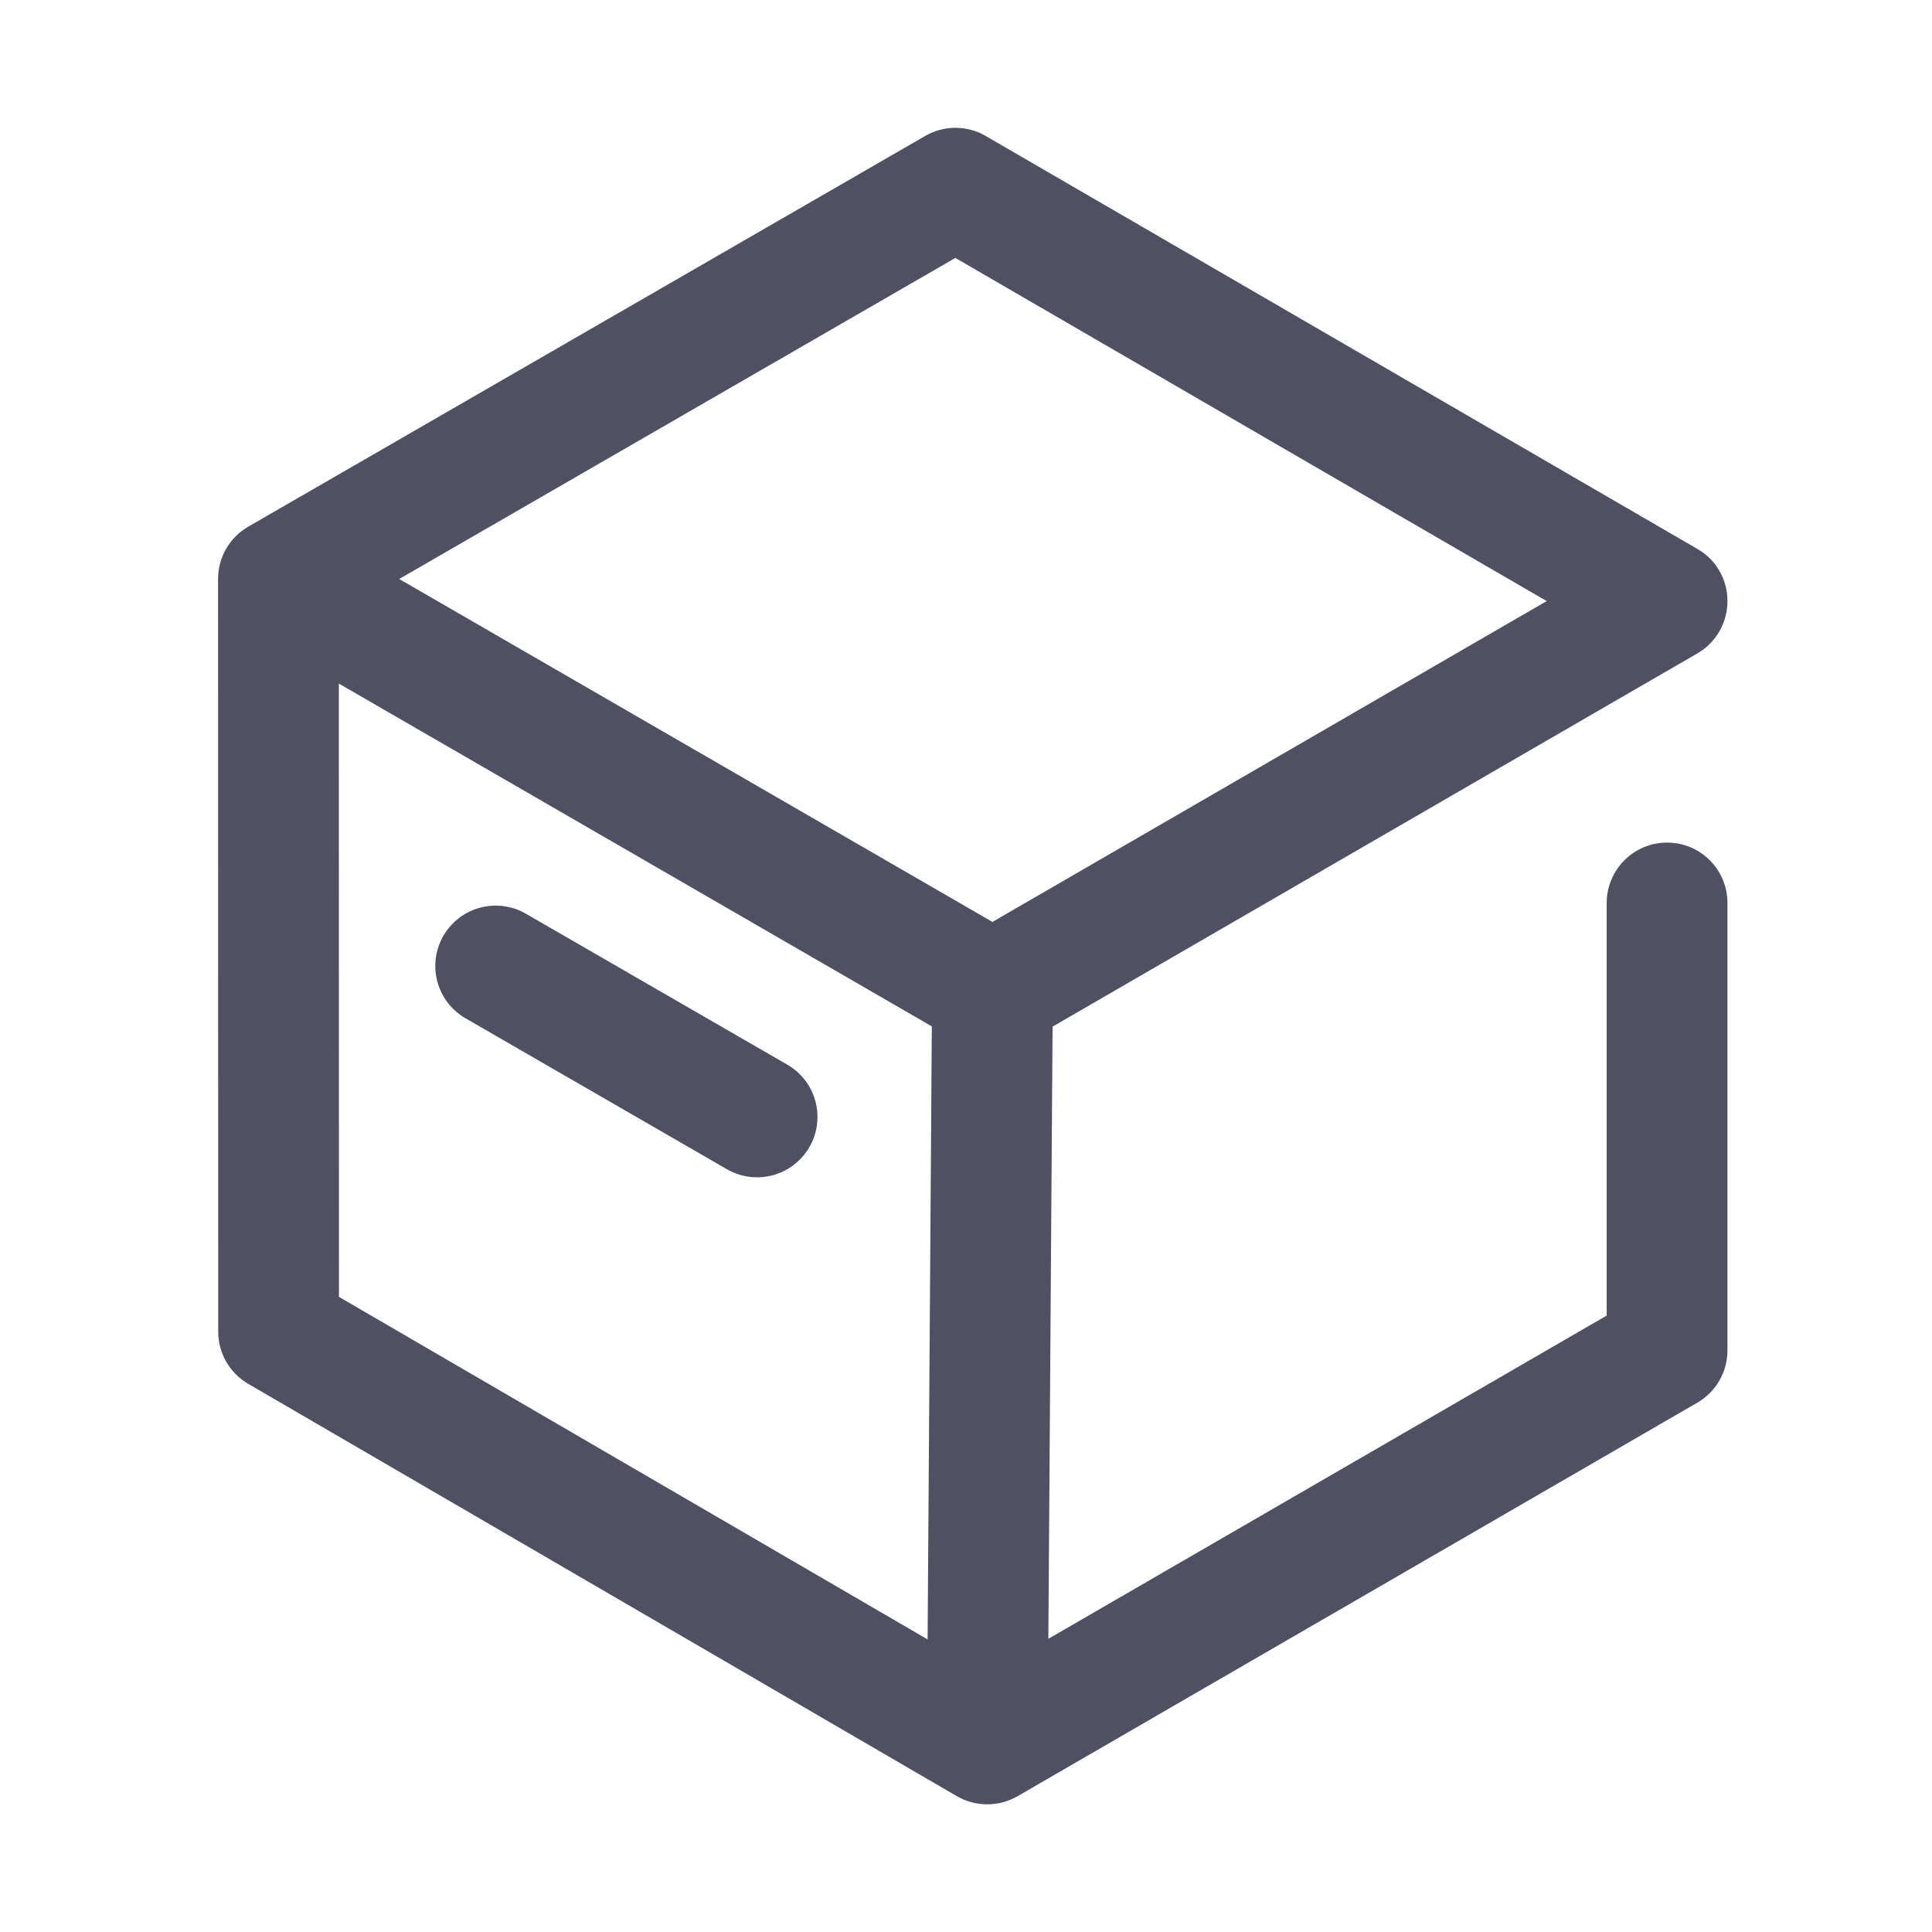
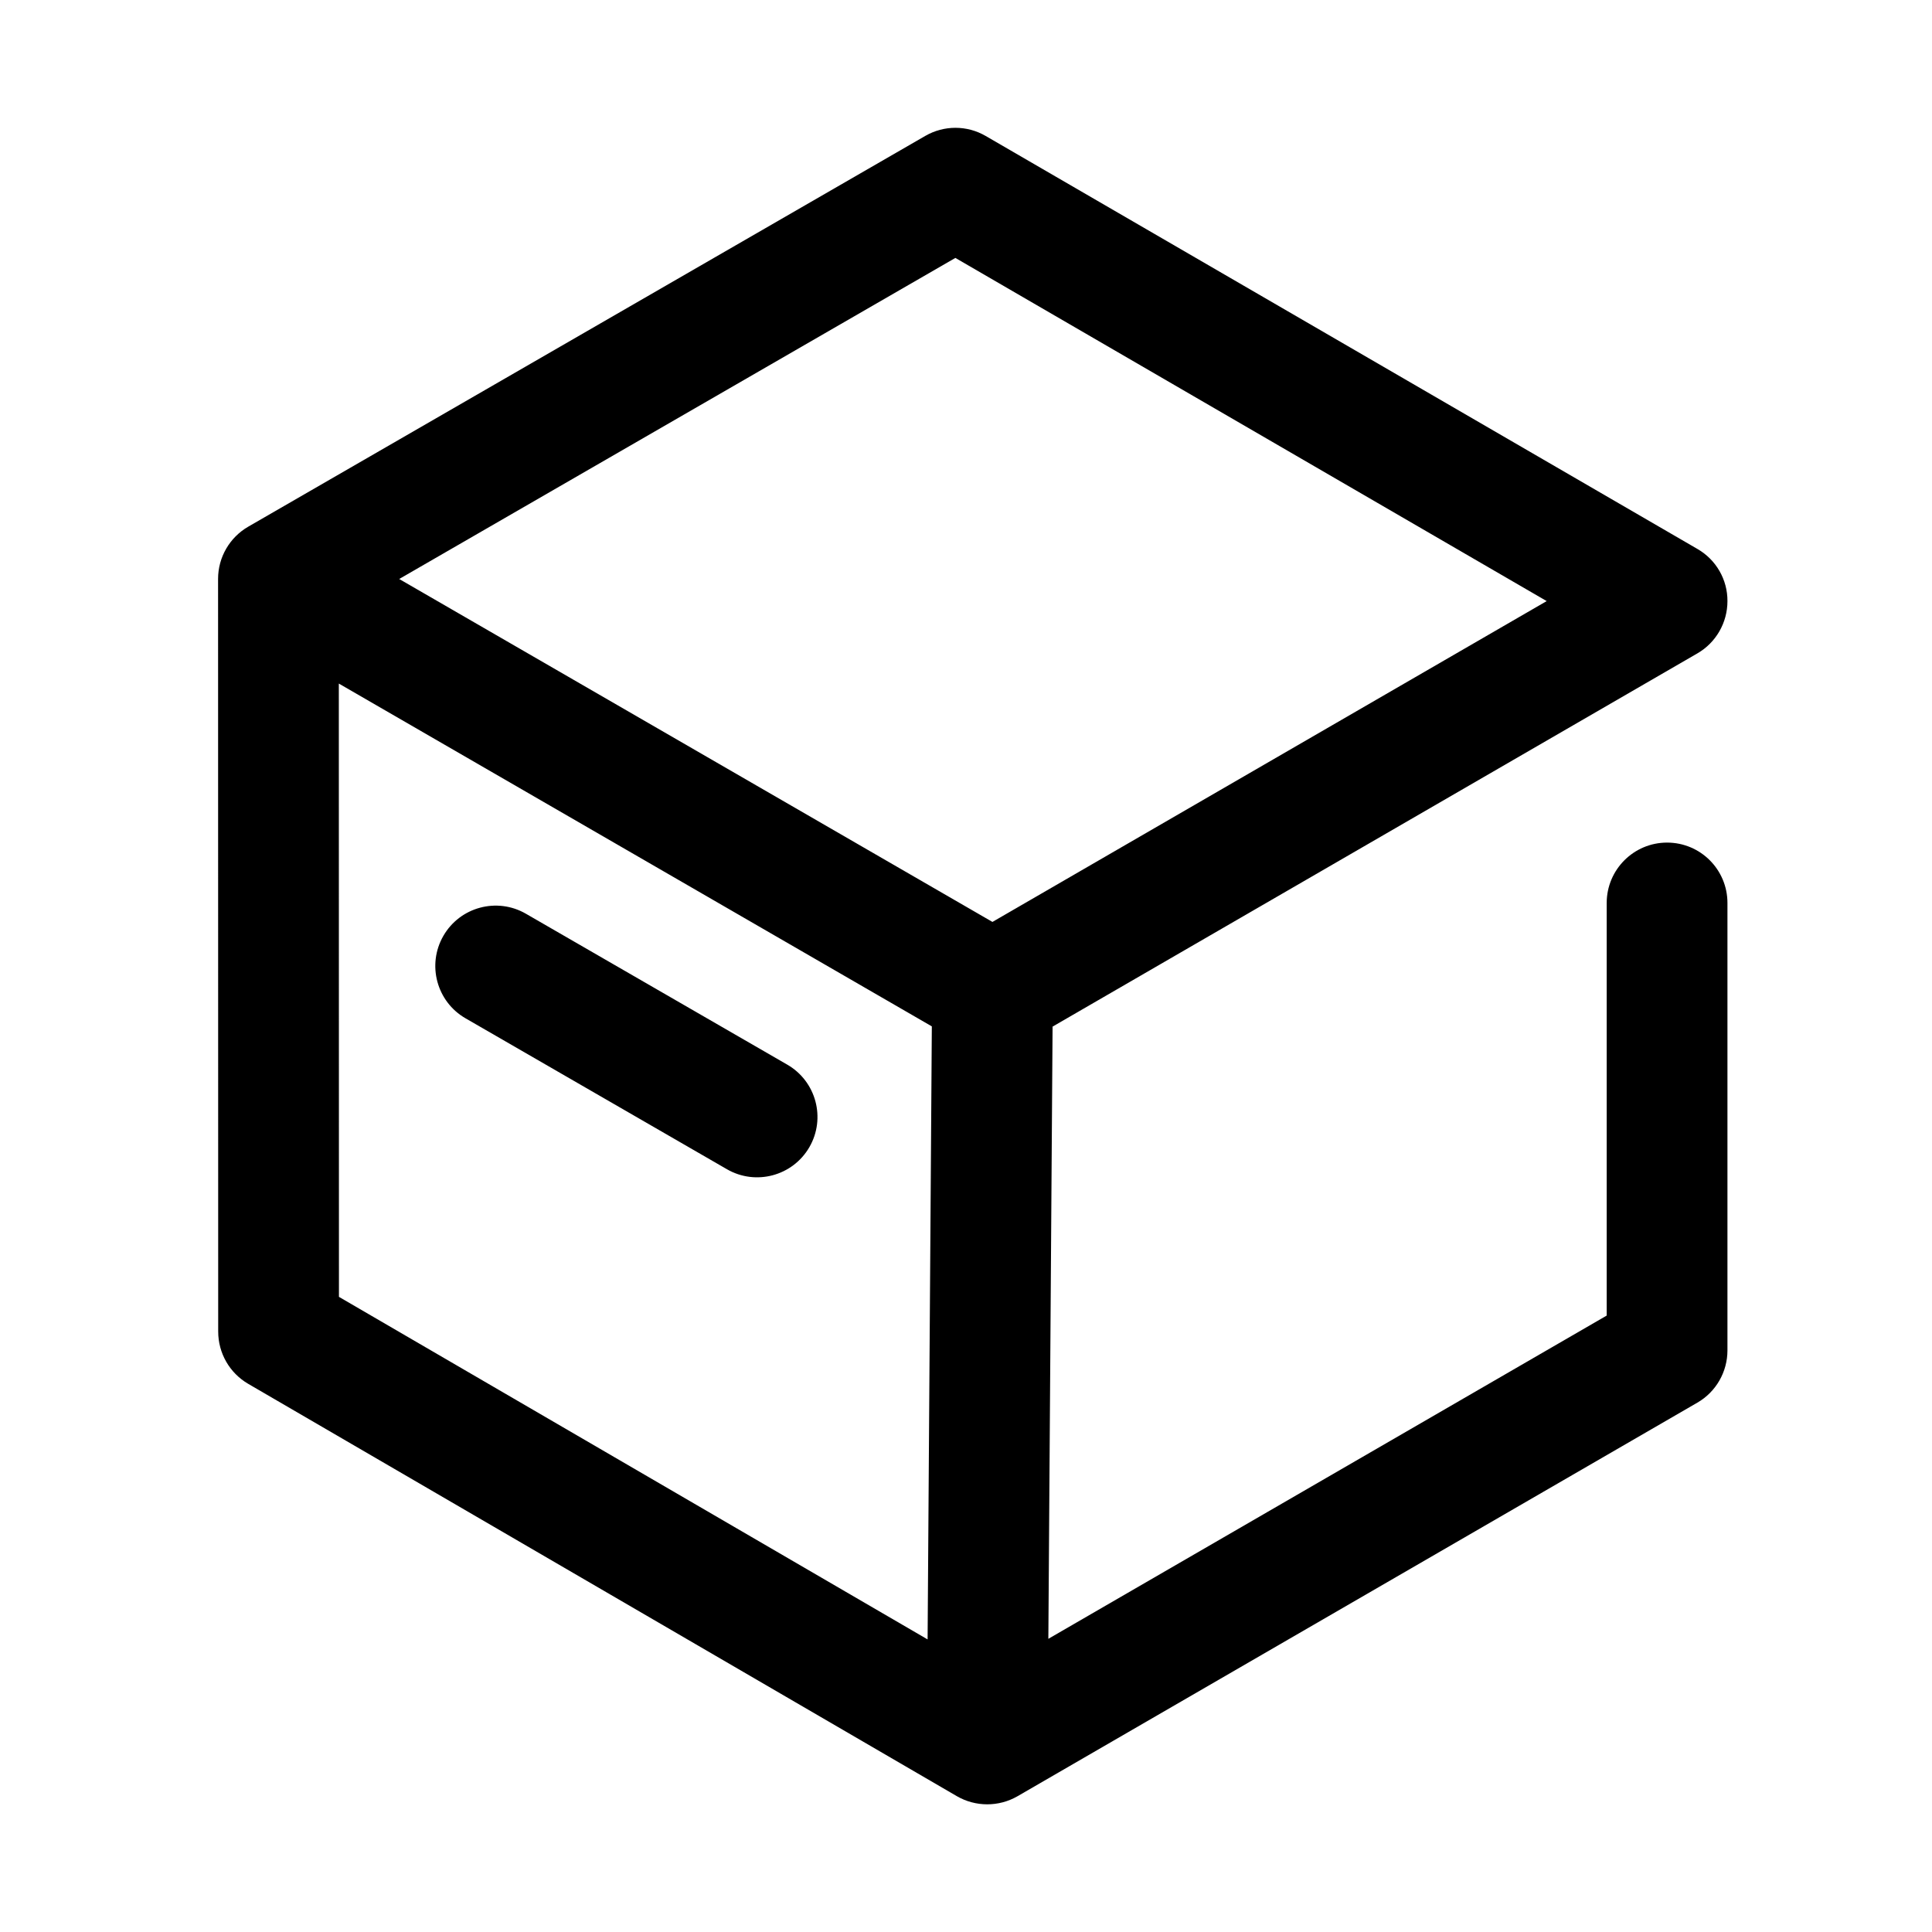
- <svg xmlns="http://www.w3.org/2000/svg" width="16" height="16" viewBox="0 0 16 16" fill="none">
-   <path fill-rule="evenodd" clip-rule="evenodd" d="M8.163 1.126C8.008 1.036 7.817 1.036 7.662 1.126L2.057 4.361C1.902 4.45 1.806 4.615 1.806 4.794L1.807 11.027C1.807 11.206 1.901 11.37 2.055 11.46L7.924 14.875C8.079 14.965 8.271 14.965 8.426 14.876L14.057 11.616C14.211 11.527 14.306 11.362 14.306 11.183V7.478C14.306 7.202 14.083 6.978 13.806 6.978C13.53 6.978 13.306 7.202 13.306 7.478V10.895L8.682 13.572L8.717 8.502L14.057 5.411C14.211 5.322 14.306 5.157 14.306 4.978C14.307 4.8 14.212 4.635 14.057 4.546L8.163 1.126ZM7.717 8.5L7.682 13.577L2.807 10.74L2.806 5.661L7.717 8.5ZM8.219 7.635L3.306 4.795L7.912 2.136L12.809 4.978L8.219 7.635ZM4.355 7.567C4.116 7.429 3.81 7.511 3.672 7.75C3.534 7.989 3.616 8.295 3.855 8.433L6.02 9.683C6.259 9.821 6.565 9.739 6.703 9.5C6.841 9.261 6.759 8.955 6.52 8.817L4.355 7.567Z" fill="#4F5162" />
+ <svg xmlns="http://www.w3.org/2000/svg" viewBox="0 0 16 16">
+   <path fill-rule="evenodd" clip-rule="evenodd" d="M8.163 1.126C8.008 1.036 7.817 1.036 7.662 1.126L2.057 4.361C1.902 4.45 1.806 4.615 1.806 4.794L1.807 11.027C1.807 11.206 1.901 11.37 2.055 11.46L7.924 14.875C8.079 14.965 8.271 14.965 8.426 14.876L14.057 11.616C14.211 11.527 14.306 11.362 14.306 11.183V7.478C14.306 7.202 14.083 6.978 13.806 6.978C13.53 6.978 13.306 7.202 13.306 7.478V10.895L8.682 13.572L8.717 8.502L14.057 5.411C14.211 5.322 14.306 5.157 14.306 4.978C14.307 4.8 14.212 4.635 14.057 4.546L8.163 1.126ZM7.717 8.5L7.682 13.577L2.807 10.74L2.806 5.661L7.717 8.5ZM8.219 7.635L3.306 4.795L7.912 2.136L12.809 4.978L8.219 7.635ZM4.355 7.567C4.116 7.429 3.81 7.511 3.672 7.75C3.534 7.989 3.616 8.295 3.855 8.433L6.02 9.683C6.259 9.821 6.565 9.739 6.703 9.5C6.841 9.261 6.759 8.955 6.52 8.817L4.355 7.567Z" fill="currentColor" />
</svg>
